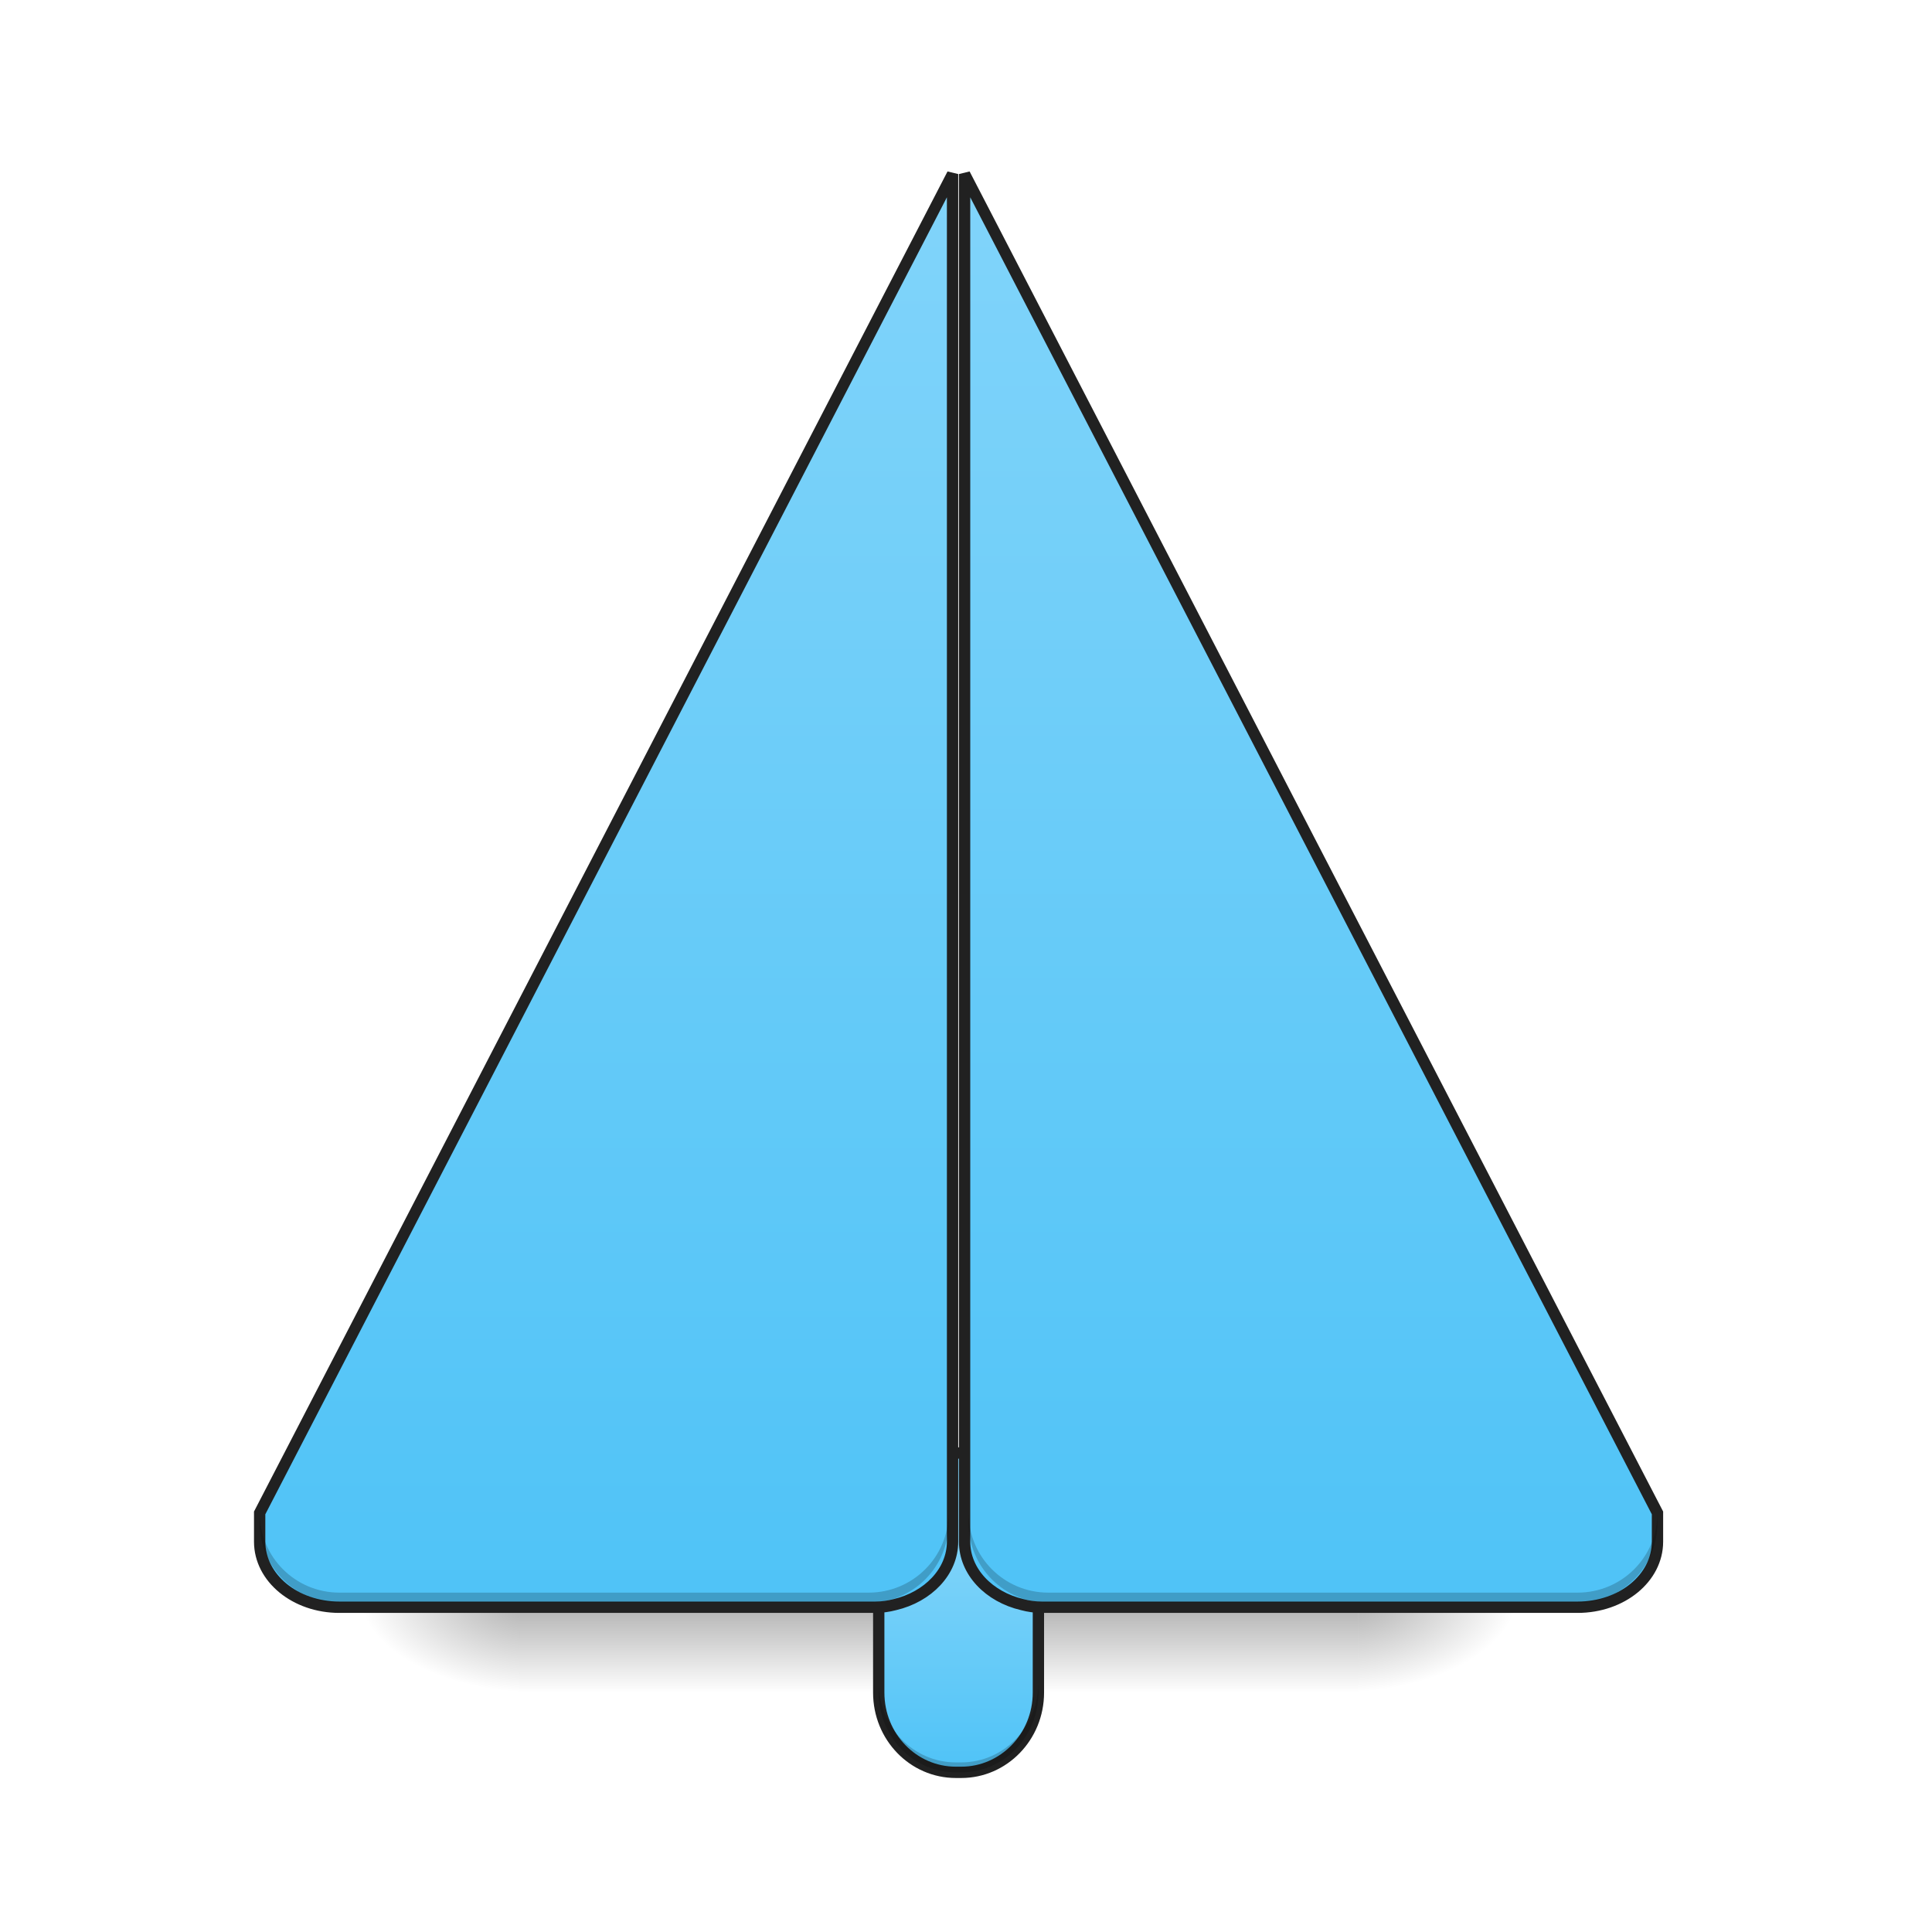
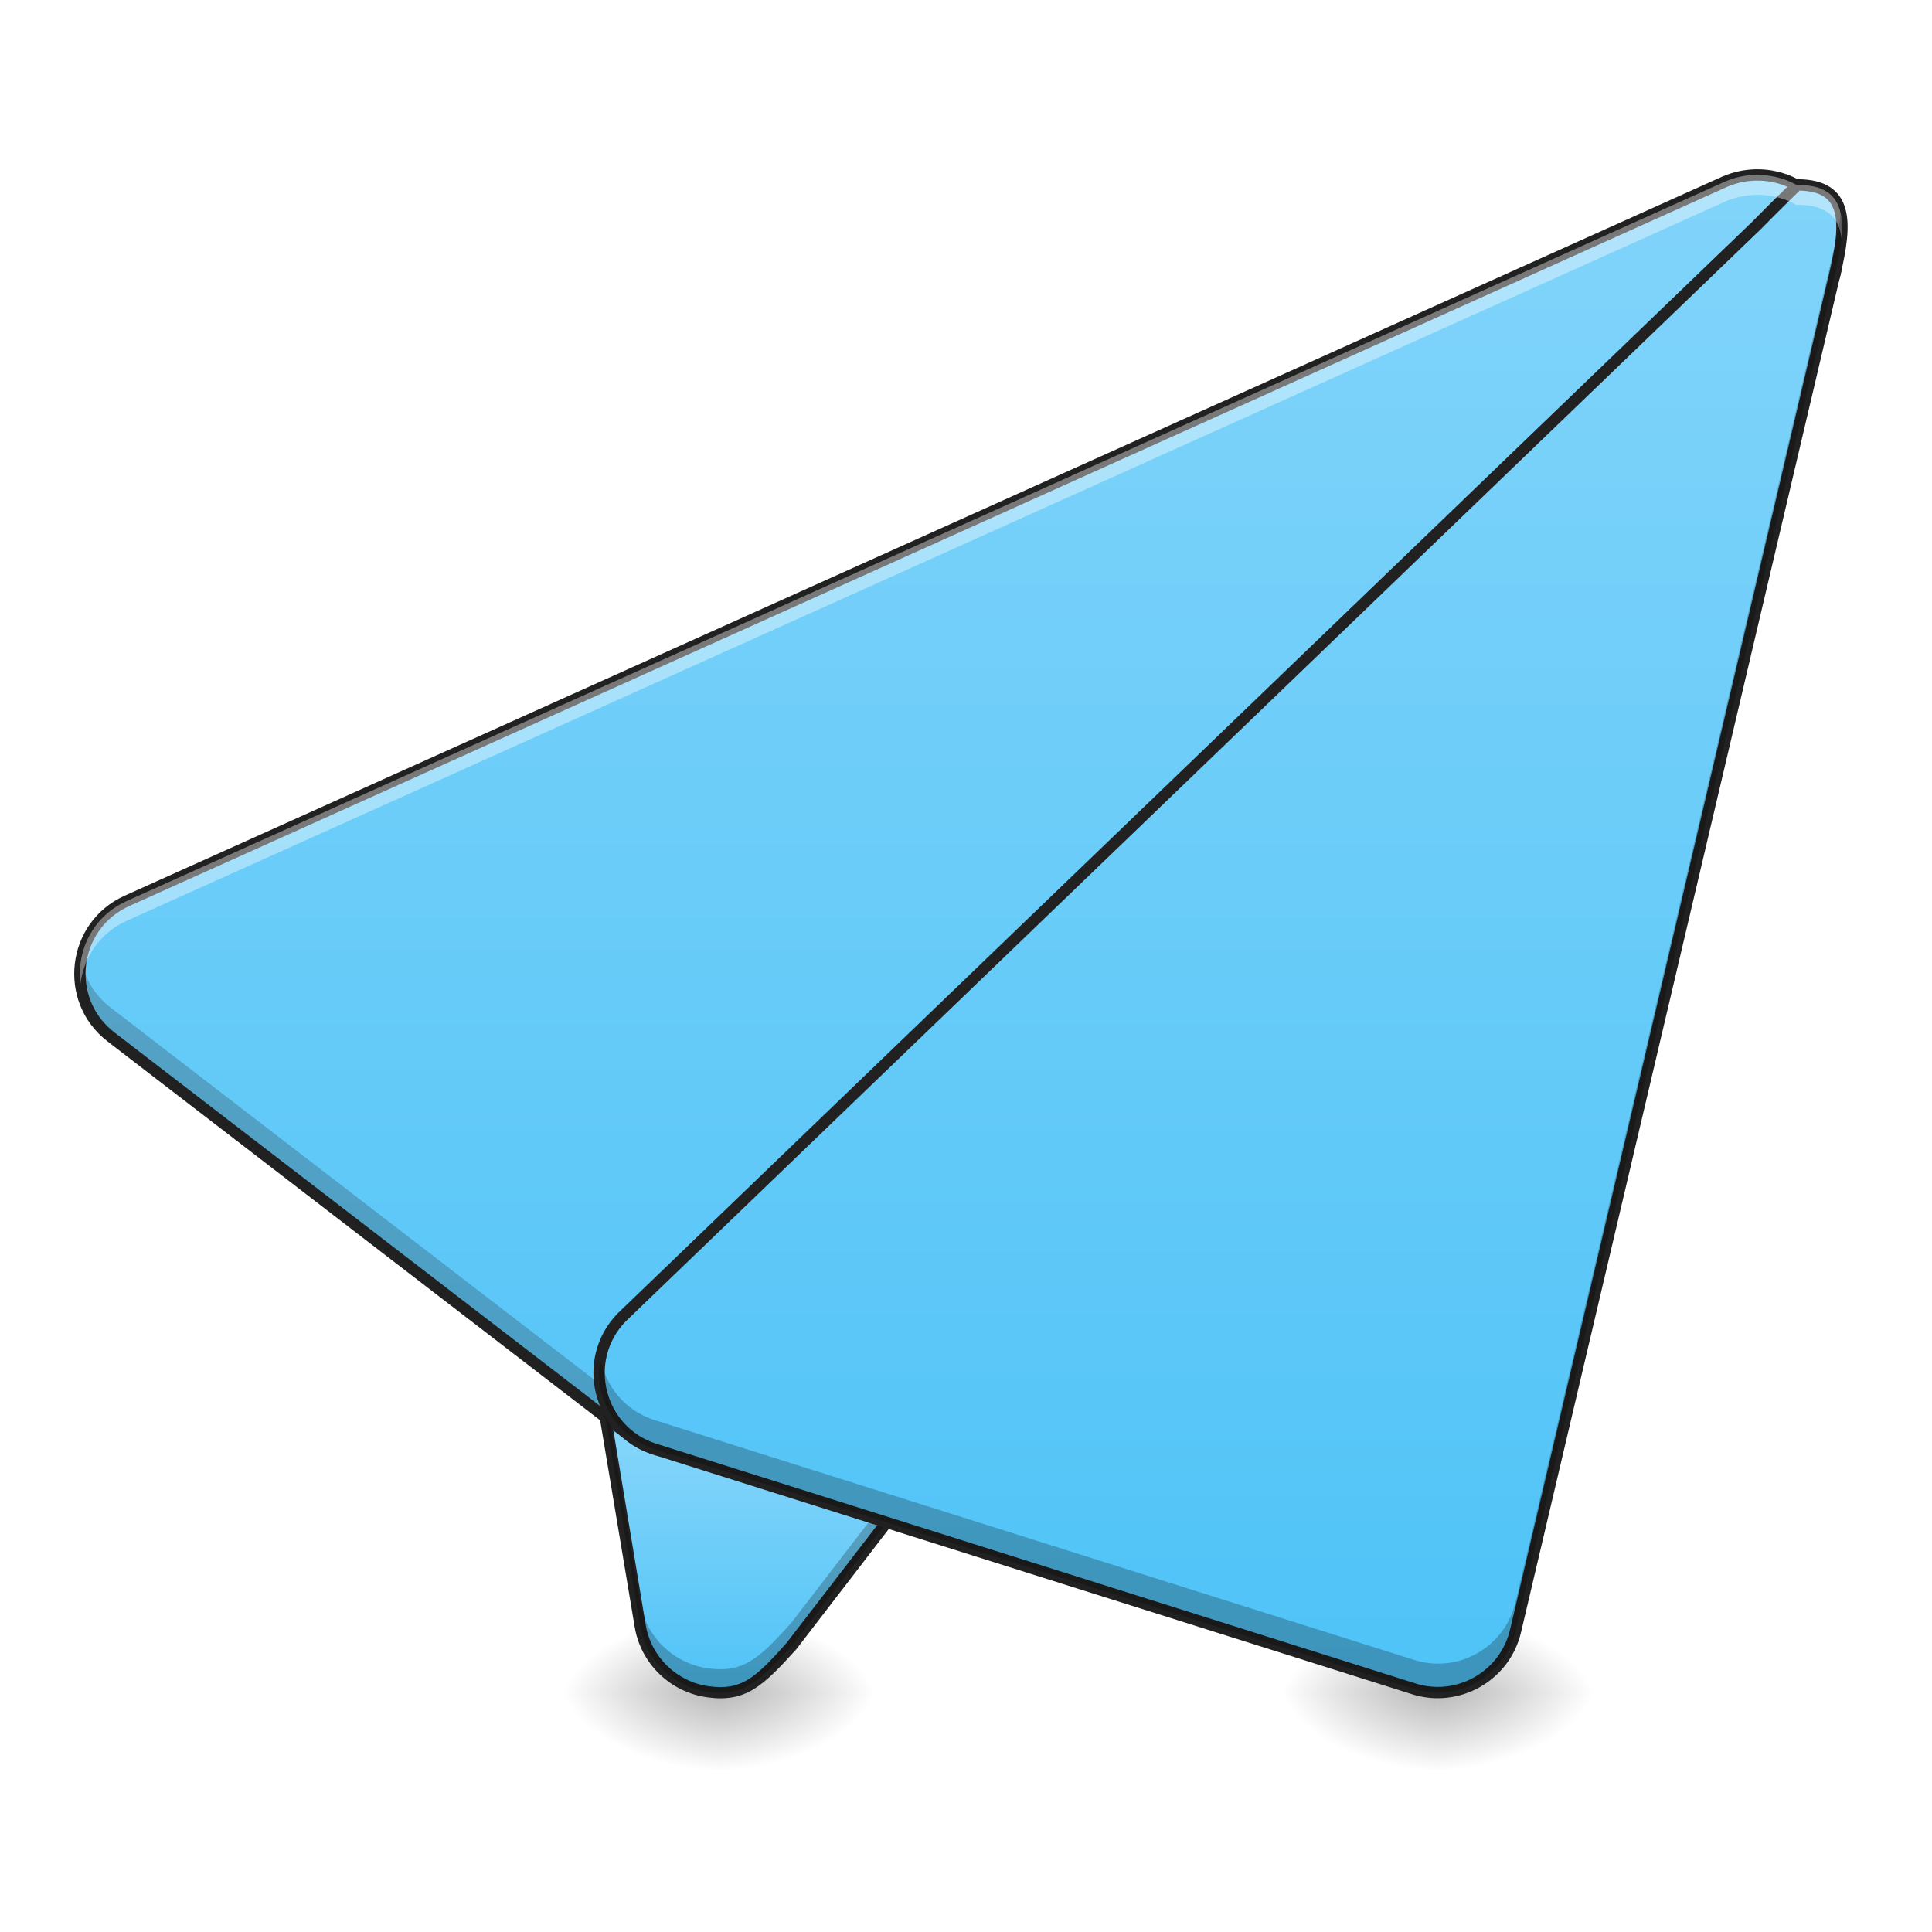
<svg xmlns="http://www.w3.org/2000/svg" width="32pt" height="32pt" viewBox="0 0 32 32" version="1.1">
  <defs>
-     <linearGradient id="linear0" gradientUnits="userSpaceOnUse" x1="254" y1="233.5" x2="254" y2="254.667" gradientTransform="matrix(0.062506,0,0,0.062506,-0.00000381506,12.11574)">
-       <stop offset="0" style="stop-color:rgb(0%,0%,0%);stop-opacity:0.275;" />
-       <stop offset="1" style="stop-color:rgb(0%,0%,0%);stop-opacity:0;" />
-     </linearGradient>
-     <radialGradient id="radial0" gradientUnits="userSpaceOnUse" cx="450.909" cy="189.579" fx="450.909" fy="189.579" r="21.167" gradientTransform="matrix(0.00000017417,-0.0781325,-0.140638,-0.000000101539,48.82305,62.27229)">
+     <radialGradient id="radial0" gradientUnits="userSpaceOnUse" cx="450.909" cy="189.579" fx="450.909" fy="189.579" r="21.167" gradientTransform="matrix(0.00000017417,-0.0781325,-0.140638,-0.000000101539,38.2387,63.59533)">
      <stop offset="0" style="stop-color:rgb(0%,0%,0%);stop-opacity:0.314;" />
      <stop offset="0.222" style="stop-color:rgb(0%,0%,0%);stop-opacity:0.275;" />
      <stop offset="1" style="stop-color:rgb(0%,0%,0%);stop-opacity:0;" />
    </radialGradient>
-     <radialGradient id="radial1" gradientUnits="userSpaceOnUse" cx="450.909" cy="189.579" fx="450.909" fy="189.579" r="21.167" gradientTransform="matrix(-0.00000017417,0.0781325,0.140638,0.000000101539,-17.73153,-8.850521)">
+     <radialGradient id="radial1" gradientUnits="userSpaceOnUse" cx="450.909" cy="189.579" fx="450.909" fy="189.579" r="21.167" gradientTransform="matrix(-0.00000017417,0.0781325,0.140638,0.000000101539,-14.42392,-7.527481)">
      <stop offset="0" style="stop-color:rgb(0%,0%,0%);stop-opacity:0.314;" />
      <stop offset="0.222" style="stop-color:rgb(0%,0%,0%);stop-opacity:0.275;" />
      <stop offset="1" style="stop-color:rgb(0%,0%,0%);stop-opacity:0;" />
    </radialGradient>
-     <radialGradient id="radial2" gradientUnits="userSpaceOnUse" cx="450.909" cy="189.579" fx="450.909" fy="189.579" r="21.167" gradientTransform="matrix(-0.00000017417,-0.0781325,0.140638,-0.000000101539,-17.73153,62.27229)">
+     <radialGradient id="radial2" gradientUnits="userSpaceOnUse" cx="450.909" cy="189.579" fx="450.909" fy="189.579" r="21.167" gradientTransform="matrix(-0.00000017417,-0.0781325,0.140638,-0.000000101539,-14.42392,63.59533)">
      <stop offset="0" style="stop-color:rgb(0%,0%,0%);stop-opacity:0.314;" />
      <stop offset="0.222" style="stop-color:rgb(0%,0%,0%);stop-opacity:0.275;" />
      <stop offset="1" style="stop-color:rgb(0%,0%,0%);stop-opacity:0;" />
    </radialGradient>
-     <radialGradient id="radial3" gradientUnits="userSpaceOnUse" cx="450.909" cy="189.579" fx="450.909" fy="189.579" r="21.167" gradientTransform="matrix(0.00000017417,0.0781325,-0.140638,0.000000101539,48.82304,-8.850522)">
+     <radialGradient id="radial3" gradientUnits="userSpaceOnUse" cx="450.909" cy="189.579" fx="450.909" fy="189.579" r="21.167" gradientTransform="matrix(0.00000017417,0.0781325,-0.140638,0.000000101539,38.2387,-7.527481)">
      <stop offset="0" style="stop-color:rgb(0%,0%,0%);stop-opacity:0.314;" />
      <stop offset="0.222" style="stop-color:rgb(0%,0%,0%);stop-opacity:0.275;" />
      <stop offset="1" style="stop-color:rgb(0%,0%,0%);stop-opacity:0;" />
    </radialGradient>
-     <linearGradient id="linear1" gradientUnits="userSpaceOnUse" x1="254" y1="254.667" x2="254" y2="191.167">
+     <linearGradient id="linear0" gradientUnits="userSpaceOnUse" x1="201.083" y1="233.5" x2="201.083" y2="170" gradientTransform="matrix(0.062506,0,0,0.062506,0,13.43878)">
      <stop offset="0" style="stop-color:rgb(30.98%,76.471%,96.863%);stop-opacity:1;" />
      <stop offset="1" style="stop-color:rgb(50.588%,83.137%,98.039%);stop-opacity:1;" />
    </linearGradient>
-     <linearGradient id="linear2" gradientUnits="userSpaceOnUse" x1="75.677" y1="233.5" x2="75.677" y2="-147.5" gradientTransform="matrix(1,0,0,1,8.990047,-21.16665)">
+     <radialGradient id="radial4" gradientUnits="userSpaceOnUse" cx="450.909" cy="189.579" fx="450.909" fy="189.579" r="21.167" gradientTransform="matrix(0.00000017417,-0.0781325,-0.140638,-0.000000101539,50.14609,63.59533)">
+       <stop offset="0" style="stop-color:rgb(0%,0%,0%);stop-opacity:0.314;" />
+       <stop offset="0.222" style="stop-color:rgb(0%,0%,0%);stop-opacity:0.275;" />
+       <stop offset="1" style="stop-color:rgb(0%,0%,0%);stop-opacity:0;" />
+     </radialGradient>
+     <radialGradient id="radial5" gradientUnits="userSpaceOnUse" cx="450.909" cy="189.579" fx="450.909" fy="189.579" r="21.167" gradientTransform="matrix(-0.00000017417,0.0781325,0.140638,0.000000101539,-2.516537,-7.527481)">
+       <stop offset="0" style="stop-color:rgb(0%,0%,0%);stop-opacity:0.314;" />
+       <stop offset="0.222" style="stop-color:rgb(0%,0%,0%);stop-opacity:0.275;" />
+       <stop offset="1" style="stop-color:rgb(0%,0%,0%);stop-opacity:0;" />
+     </radialGradient>
+     <radialGradient id="radial6" gradientUnits="userSpaceOnUse" cx="450.909" cy="189.579" fx="450.909" fy="189.579" r="21.167" gradientTransform="matrix(-0.00000017417,-0.0781325,0.140638,-0.000000101539,-2.516537,63.59533)">
+       <stop offset="0" style="stop-color:rgb(0%,0%,0%);stop-opacity:0.314;" />
+       <stop offset="0.222" style="stop-color:rgb(0%,0%,0%);stop-opacity:0.275;" />
+       <stop offset="1" style="stop-color:rgb(0%,0%,0%);stop-opacity:0;" />
+     </radialGradient>
+     <radialGradient id="radial7" gradientUnits="userSpaceOnUse" cx="450.909" cy="189.579" fx="450.909" fy="189.579" r="21.167" gradientTransform="matrix(0.00000017417,0.0781325,-0.140638,0.000000101539,50.14608,-7.527481)">
+       <stop offset="0" style="stop-color:rgb(0%,0%,0%);stop-opacity:0.314;" />
+       <stop offset="0.222" style="stop-color:rgb(0%,0%,0%);stop-opacity:0.275;" />
+       <stop offset="1" style="stop-color:rgb(0%,0%,0%);stop-opacity:0;" />
+     </radialGradient>
+     <linearGradient id="linear1" gradientUnits="userSpaceOnUse" x1="254" y1="233.5" x2="254" y2="-168.667">
      <stop offset="0" style="stop-color:rgb(30.98%,76.471%,96.863%);stop-opacity:1;" />
      <stop offset="1" style="stop-color:rgb(50.588%,83.137%,98.039%);stop-opacity:1;" />
    </linearGradient>
-     <linearGradient id="linear3" gradientUnits="userSpaceOnUse" x1="370.434" y1="233.5" x2="370.434" y2="-147.5" gradientTransform="matrix(1,0,0,1,-10.60083,-21.16665)">
+     <linearGradient id="linear2" gradientUnits="userSpaceOnUse" x1="306.917" y1="233.5" x2="306.917" y2="-168.667">
      <stop offset="0" style="stop-color:rgb(30.98%,76.471%,96.863%);stop-opacity:1;" />
      <stop offset="1" style="stop-color:rgb(50.588%,83.137%,98.039%);stop-opacity:1;" />
    </linearGradient>
  </defs>
  <g id="surface1">
-     <path style=" stroke:none;fill-rule:nonzero;fill:url(#linear0);" d="M 8.602 26.711 L 22.492 26.711 L 22.492 28.035 L 8.602 28.035 Z M 8.602 26.711 " />
-     <path style=" stroke:none;fill-rule:nonzero;fill:url(#radial0);" d="M 22.492 26.711 L 25.137 26.711 L 25.137 25.387 L 22.492 25.387 Z M 22.492 26.711 " />
-     <path style=" stroke:none;fill-rule:nonzero;fill:url(#radial1);" d="M 8.602 26.711 L 5.953 26.711 L 5.953 28.035 L 8.602 28.035 Z M 8.602 26.711 " />
-     <path style=" stroke:none;fill-rule:nonzero;fill:url(#radial2);" d="M 8.602 26.711 L 5.953 26.711 L 5.953 25.387 L 8.602 25.387 Z M 8.602 26.711 " />
-     <path style=" stroke:none;fill-rule:nonzero;fill:url(#radial3);" d="M 22.492 26.711 L 25.137 26.711 L 25.137 28.035 L 22.492 28.035 Z M 22.492 26.711 " />
-     <path style="fill-rule:nonzero;fill:url(#linear1);stroke-width:3;stroke-linecap:round;stroke-linejoin:miter;stroke:rgb(12.941%,12.941%,12.941%);stroke-opacity:1;stroke-miterlimit:4;" d="M 253.288 170.026 L 254.726 170.026 C 265.975 170.026 275.161 179.462 275.161 191.149 L 275.161 233.52 C 275.161 245.206 265.975 254.643 254.726 254.643 L 253.288 254.643 C 241.977 254.643 232.853 245.206 232.853 233.52 L 232.853 191.149 C 232.853 179.462 241.977 170.026 253.288 170.026 Z M 253.288 170.026 " transform="matrix(0.062506,0,0,0.062506,0,13.43878)" />
-     <path style="fill-rule:nonzero;fill:url(#linear2);stroke-width:3;stroke-linecap:round;stroke-linejoin:miter;stroke:rgb(12.941%,12.941%,12.941%);stroke-opacity:1;stroke-miterlimit:4;" d="M 252.413 -168.879 L 68.806 185.899 L 68.806 193.523 C 68.806 203.148 78.243 210.897 89.929 210.897 L 231.915 210.897 C 233.728 210.897 235.415 210.647 237.102 210.209 C 245.914 208.147 252.413 201.46 252.413 193.523 Z M 252.413 -168.879 " transform="matrix(0.062506,0,0,0.062506,0,13.43878)" />
-     <path style="fill-rule:nonzero;fill:url(#linear3);stroke-width:3;stroke-linecap:round;stroke-linejoin:miter;stroke:rgb(12.941%,12.941%,12.941%);stroke-opacity:1;stroke-miterlimit:4;" d="M 255.601 -168.879 L 439.208 185.899 L 439.208 193.523 C 439.208 203.148 429.771 210.897 418.023 210.897 L 276.036 210.897 C 274.286 210.897 272.536 210.647 270.912 210.209 C 262.037 208.147 255.601 201.46 255.601 193.523 Z M 255.601 -168.879 " transform="matrix(0.062506,0,0,0.062506,0,13.43878)" />
-     <path style=" stroke:none;fill-rule:nonzero;fill:rgb(0%,0%,0%);fill-opacity:0.196;" d="M 5.621 26.547 C 4.891 26.547 4.301 25.957 4.301 25.223 L 4.301 25.059 C 4.301 25.789 4.891 26.379 5.621 26.379 L 14.387 26.379 C 15.121 26.379 15.711 25.789 15.711 25.059 L 15.711 25.223 C 15.711 25.957 15.121 26.547 14.387 26.547 Z M 5.621 26.547 " />
-     <path style=" stroke:none;fill-rule:nonzero;fill:rgb(0%,0%,0%);fill-opacity:0.196;" d="M 26.129 26.547 C 26.863 26.547 27.453 25.957 27.453 25.223 L 27.453 25.059 C 27.453 25.789 26.863 26.379 26.129 26.379 L 17.363 26.379 C 16.633 26.379 16.043 25.789 16.043 25.059 L 16.043 25.223 C 16.043 25.957 16.633 26.547 17.363 26.547 Z M 26.129 26.547 " />
-     <path style=" stroke:none;fill-rule:nonzero;fill:rgb(0%,0%,0%);fill-opacity:0.196;" d="M 14.555 27.867 L 14.555 28.035 C 14.555 28.766 15.125 29.355 15.832 29.355 L 15.922 29.355 C 16.629 29.355 17.199 28.766 17.199 28.035 L 17.199 27.867 C 17.199 28.602 16.629 29.191 15.922 29.191 L 15.832 29.191 C 15.125 29.191 14.555 28.602 14.555 27.867 Z M 14.555 27.867 " />
+     <path style=" stroke:none;fill-rule:nonzero;fill:url(#radial0);" d="M 11.906 28.035 L 14.555 28.035 L 14.555 26.711 L 11.906 26.711 Z M 11.906 28.035 " />
+     <path style=" stroke:none;fill-rule:nonzero;fill:url(#radial1);" d="M 11.906 28.035 L 9.262 28.035 L 9.262 29.355 L 11.906 29.355 Z M 11.906 28.035 " />
+     <path style=" stroke:none;fill-rule:nonzero;fill:url(#radial2);" d="M 11.906 28.035 L 9.262 28.035 L 9.262 26.711 L 11.906 26.711 Z M 11.906 28.035 " />
+     <path style=" stroke:none;fill-rule:nonzero;fill:url(#radial3);" d="M 11.906 28.035 L 14.555 28.035 L 14.555 29.355 L 11.906 29.355 Z M 11.906 28.035 " />
+     <path style=" stroke:none;fill-rule:evenodd;fill:url(#linear0);" d="M 15.879 16.789 C 15.527 16.789 15.191 16.926 14.941 17.176 L 10.309 21.805 C 10.008 22.109 9.871 22.539 9.941 22.961 L 10.602 26.93 C 10.699 27.5 11.156 27.945 11.73 28.023 C 12.305 28.098 12.57 27.867 13.109 27.266 L 21.168 16.789 C 21.57 15.914 16.844 16.793 15.879 16.789 Z M 15.879 16.789 " />
+     <path style=" stroke:none;fill-rule:nonzero;fill:url(#radial4);" d="M 23.816 28.035 L 26.461 28.035 L 26.461 26.711 L 23.816 26.711 Z M 23.816 28.035 " />
+     <path style=" stroke:none;fill-rule:nonzero;fill:url(#radial5);" d="M 23.816 28.035 L 21.168 28.035 L 21.168 29.355 L 23.816 29.355 Z M 23.816 28.035 " />
+     <path style=" stroke:none;fill-rule:nonzero;fill:url(#radial6);" d="M 23.816 28.035 L 21.168 28.035 L 21.168 26.711 L 23.816 26.711 Z M 23.816 28.035 " />
+     <path style=" stroke:none;fill-rule:nonzero;fill:url(#radial7);" d="M 23.816 28.035 L 26.461 28.035 L 26.461 29.355 L 23.816 29.355 Z M 23.816 28.035 " />
+     <path style=" stroke:none;fill-rule:evenodd;fill:rgb(12.941%,12.941%,12.941%);fill-opacity:1;" d="M 19.922 16.309 C 19.645 16.32 19.344 16.34 19.027 16.367 C 18.398 16.422 17.73 16.504 17.156 16.574 C 16.586 16.641 16.105 16.695 15.879 16.695 C 15.504 16.695 15.141 16.844 14.875 17.109 L 10.242 21.738 C 9.922 22.062 9.773 22.523 9.848 22.973 L 10.512 26.945 C 10.613 27.555 11.102 28.031 11.719 28.113 C 12.02 28.156 12.262 28.113 12.48 27.98 C 12.703 27.844 12.906 27.629 13.18 27.328 C 13.18 27.324 13.18 27.324 13.184 27.324 L 21.242 16.844 C 21.246 16.84 21.25 16.832 21.254 16.828 C 21.285 16.758 21.297 16.684 21.277 16.617 C 21.254 16.551 21.207 16.496 21.148 16.457 C 21.031 16.383 20.863 16.348 20.656 16.324 C 20.449 16.305 20.199 16.301 19.922 16.309 Z M 19.93 16.5 C 20.203 16.488 20.445 16.492 20.637 16.512 C 20.832 16.531 20.98 16.57 21.047 16.617 C 21.078 16.637 21.094 16.656 21.098 16.672 C 21.102 16.688 21.098 16.707 21.086 16.742 L 13.035 27.203 C 12.77 27.504 12.574 27.707 12.387 27.82 C 12.195 27.934 12.016 27.965 11.742 27.93 C 11.207 27.855 10.785 27.445 10.695 26.914 L 10.035 22.945 C 9.969 22.551 10.098 22.152 10.375 21.871 L 15.008 17.242 C 15.238 17.012 15.551 16.883 15.879 16.883 C 16.133 16.883 16.609 16.828 17.18 16.758 C 17.754 16.691 18.422 16.609 19.047 16.555 C 19.355 16.527 19.656 16.508 19.93 16.5 Z M 19.93 16.5 " />
+     <path style="fill-rule:evenodd;fill:url(#linear1);stroke-width:3;stroke-linecap:round;stroke-linejoin:round;stroke:rgb(12.941%,12.941%,12.941%);stroke-opacity:1;stroke-miterlimit:4;" d="M 466.455 -168.629 C 463.206 -168.754 459.956 -168.129 456.956 -166.817 L 33.622 23.727 C 19.061 30.289 16.748 50.037 29.435 59.786 L 166.984 165.589 C 175.546 172.151 187.67 171.276 195.169 163.526 L 480.892 -132.82 C 493.578 -146.007 484.704 -167.942 466.455 -168.629 Z M 466.455 -168.629 " transform="matrix(0.062506,0,0,0.062506,0,13.43878)" />
+     <path style=" stroke:none;fill-rule:evenodd;fill:rgb(0%,0%,0%);fill-opacity:0.235;" d="M 21.074 16.523 L 13.109 26.875 C 12.57 27.48 12.305 27.711 11.73 27.633 C 11.156 27.555 10.699 27.113 10.602 26.539 L 9.941 22.57 C 9.941 22.562 9.938 22.555 9.938 22.547 C 9.918 22.684 9.918 22.82 9.941 22.961 L 10.602 26.93 C 10.699 27.5 11.156 27.945 11.73 28.023 C 12.305 28.098 12.57 27.867 13.109 27.266 L 21.168 16.789 C 21.223 16.668 21.184 16.582 21.074 16.523 Z M 21.074 16.523 " />
+     <path style=" stroke:none;fill-rule:evenodd;fill:rgb(11.765%,11.765%,11.765%);fill-opacity:0.235;" d="M 30.41 3.988 C 30.367 4.227 30.254 4.457 30.059 4.66 L 12.199 23.18 C 11.73 23.668 10.973 23.723 10.438 23.312 L 1.84 16.695 C 1.562 16.484 1.398 16.195 1.344 15.891 C 1.262 16.348 1.418 16.852 1.84 17.176 L 10.438 23.789 C 10.973 24.199 11.73 24.145 12.199 23.66 L 30.059 5.137 C 30.383 4.805 30.48 4.379 30.41 3.988 Z M 30.41 3.988 " />
+     <path style="fill-rule:evenodd;fill:url(#linear2);stroke-width:3;stroke-linecap:round;stroke-linejoin:round;stroke:rgb(12.941%,12.941%,12.941%);stroke-opacity:1;stroke-miterlimit:4;" d="M 476.267 -166.005 C 476.267 -166.005 469.643 -159.568 465.643 -155.443 L 164.672 134.154 C 153.798 145.466 158.547 164.276 173.546 169.026 L 374.652 232.52 C 386.338 236.207 398.774 229.145 401.587 217.209 L 486.266 -142.632 C 489.391 -155.943 489.891 -166.005 476.267 -166.005 Z M 476.267 -166.005 " transform="matrix(0.062506,0,0,0.062506,0,13.43878)" />
+     <path style=" stroke:none;fill-rule:evenodd;fill:rgb(100%,100%,100%);fill-opacity:0.392;" d="M 29.117 2.895 C 28.926 2.895 28.738 2.934 28.562 3.012 L 2.102 14.922 C 1.535 15.176 1.266 15.75 1.332 16.293 C 1.387 15.863 1.648 15.453 2.102 15.25 L 28.562 3.344 C 28.738 3.266 28.926 3.227 29.117 3.227 C 29.129 3.227 29.145 3.227 29.156 3.227 C 29.383 3.238 29.59 3.297 29.762 3.398 C 29.762 3.398 29.77 3.391 29.77 3.391 C 30.258 3.395 30.457 3.602 30.5 3.938 C 30.547 3.414 30.406 3.062 29.77 3.062 C 29.77 3.062 29.762 3.066 29.762 3.066 C 29.59 2.969 29.383 2.906 29.156 2.898 C 29.145 2.898 29.129 2.898 29.117 2.895 Z M 29.117 2.895 " />
+     <path style=" stroke:none;fill-rule:evenodd;fill:rgb(0%,0%,0%);fill-opacity:0.235;" d="M 30.488 3.547 C 30.469 3.699 30.438 3.867 30.395 4.043 L 25.102 26.535 C 24.926 27.285 24.148 27.727 23.418 27.492 L 10.848 23.523 C 10.348 23.367 10.027 22.953 9.945 22.5 C 9.828 23.121 10.172 23.789 10.848 24.004 L 23.418 27.973 C 24.148 28.203 24.926 27.762 25.102 27.016 L 30.395 4.523 C 30.484 4.141 30.539 3.801 30.488 3.547 Z M 30.488 3.547 " />
  </g>
</svg>
